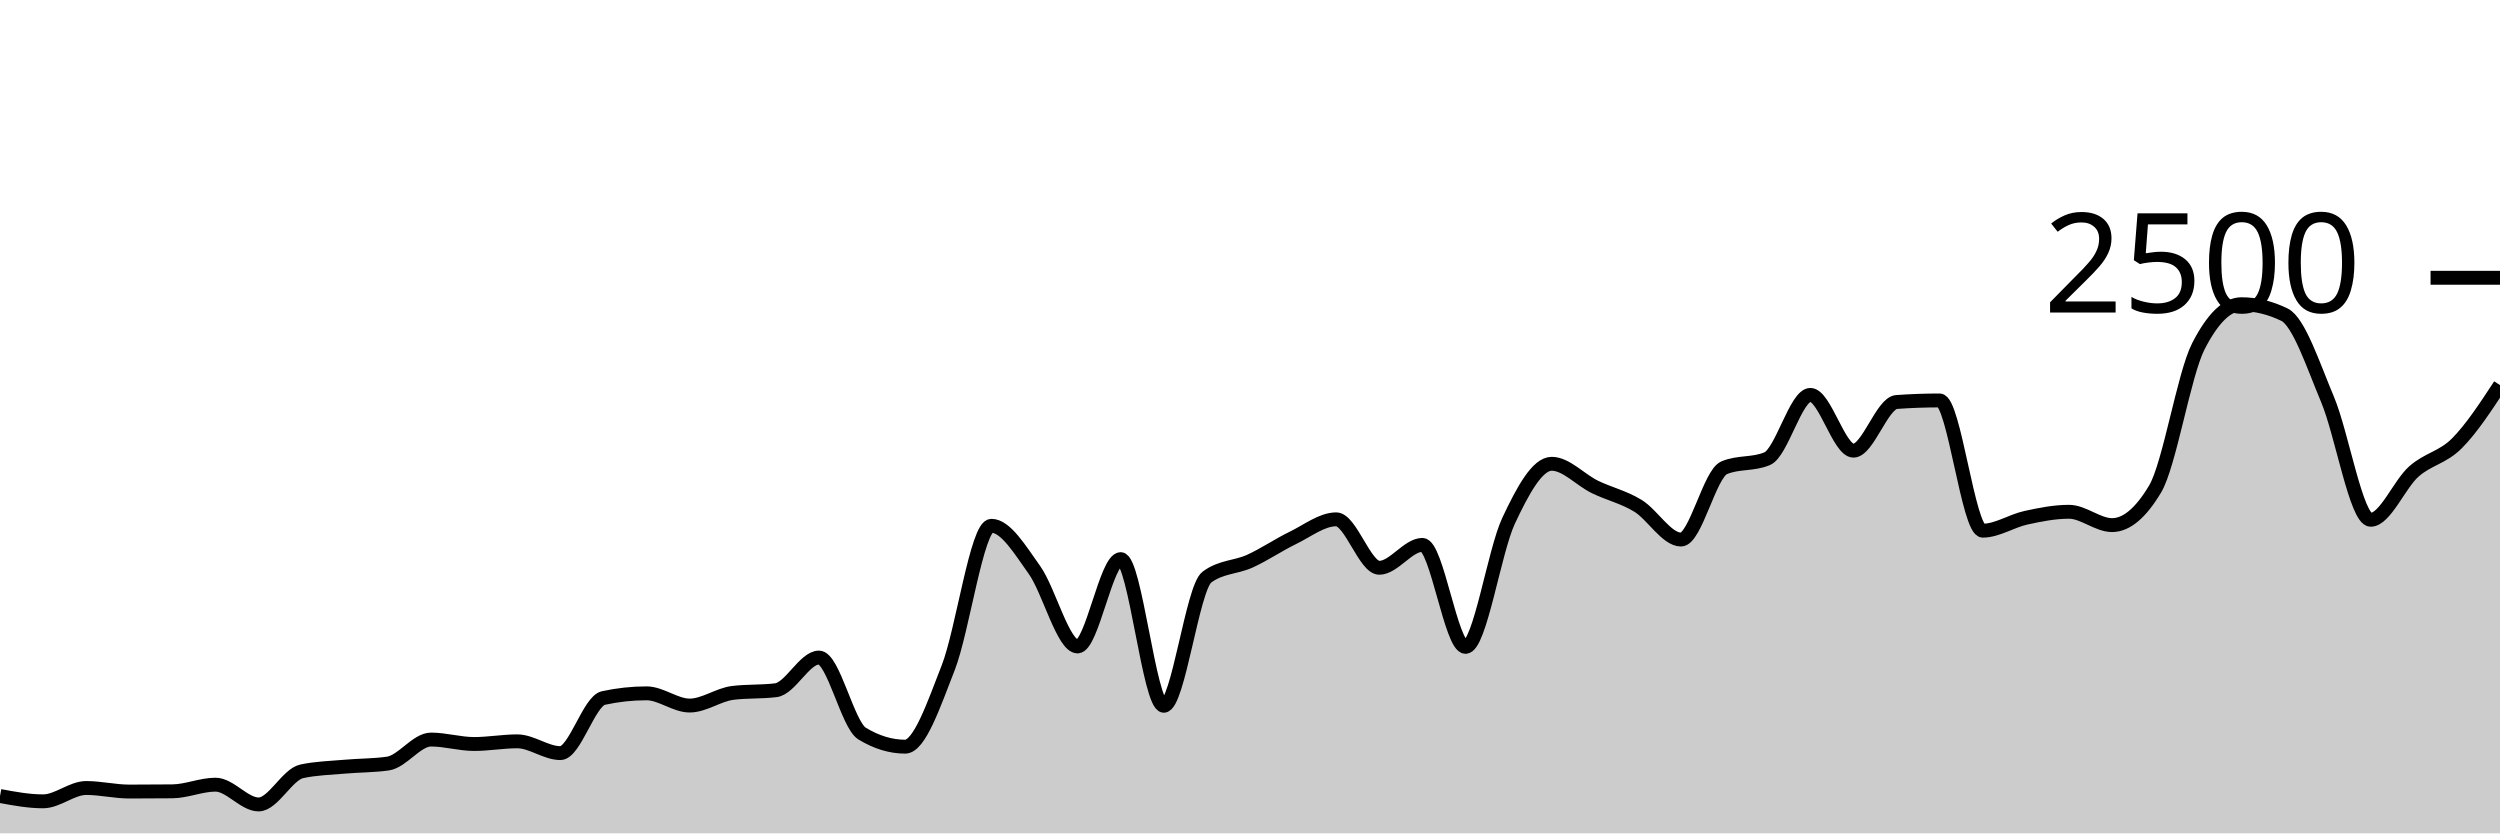
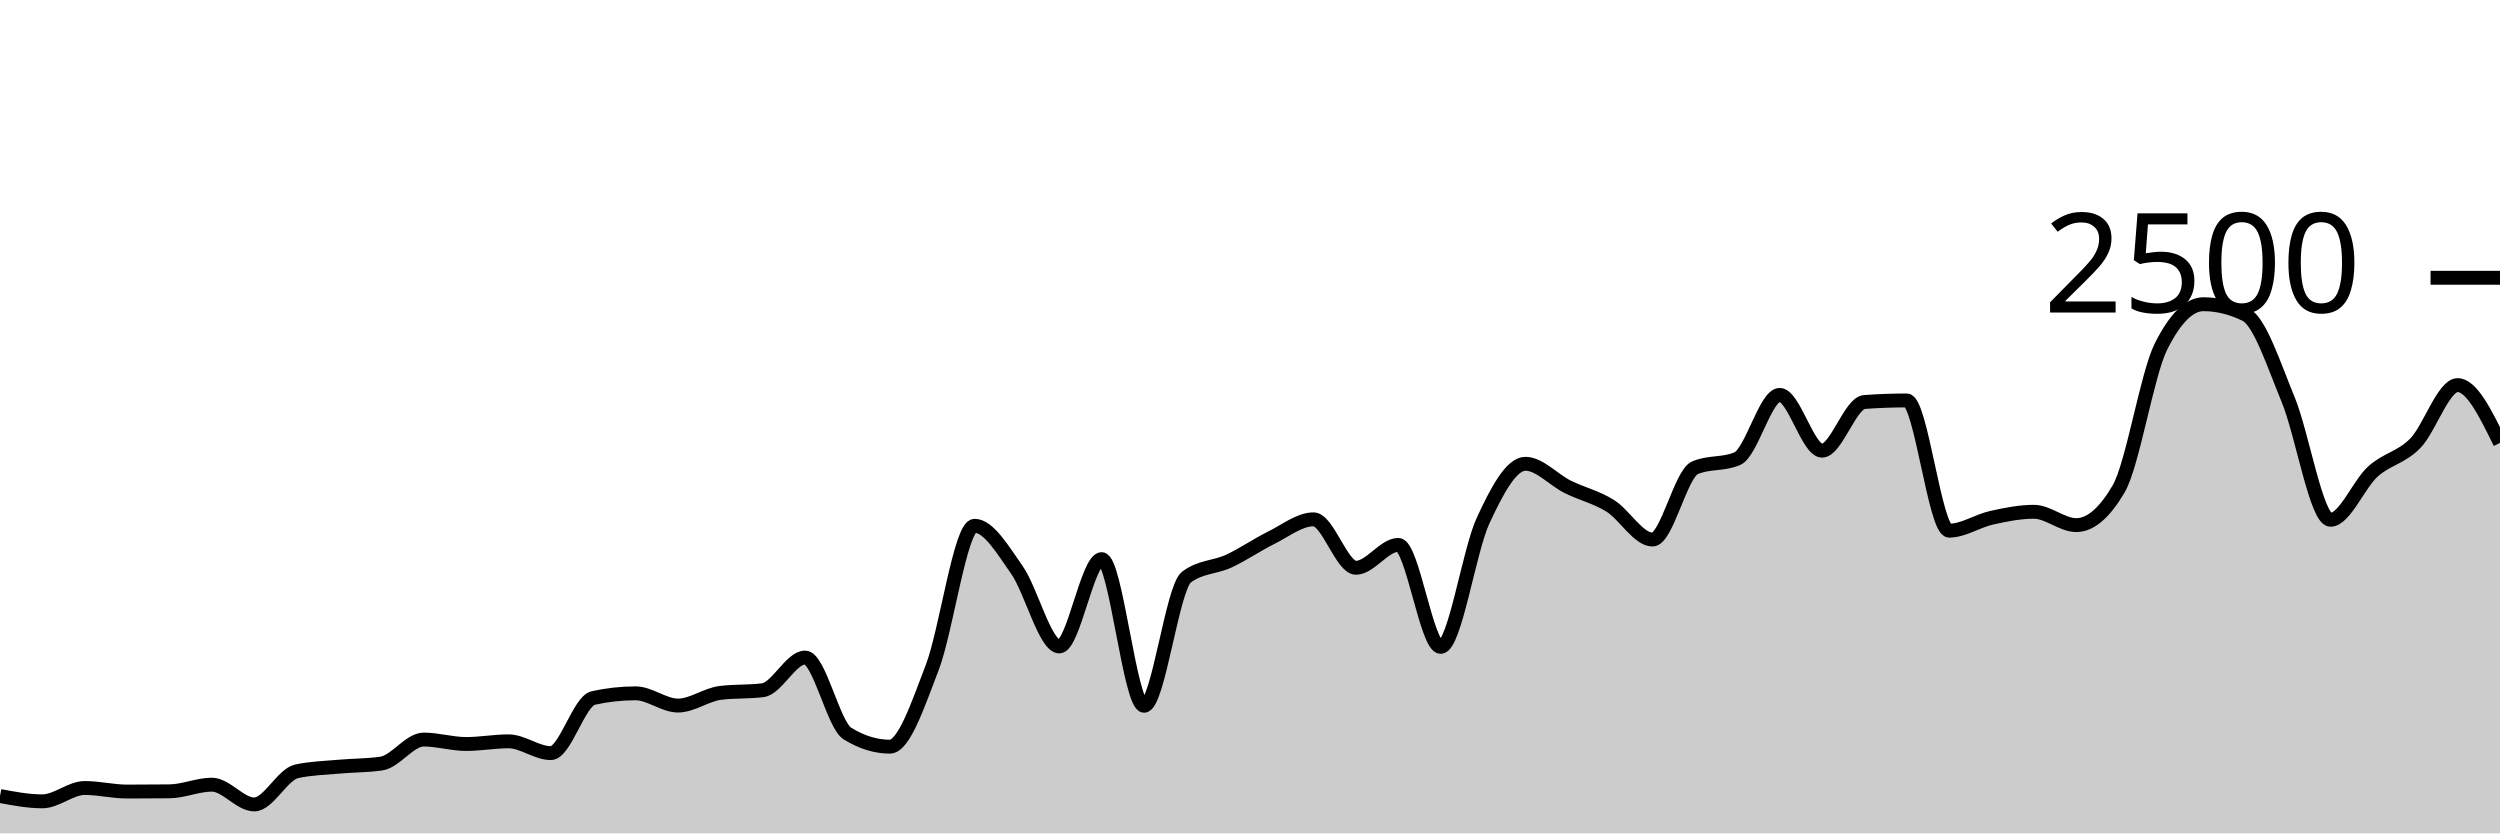
<svg xmlns="http://www.w3.org/2000/svg" viewBox="0 0 180 60">
  <g transform="translate(0,20)">
-     <path class="area" fill="rgba(0, 0, 0, 0.2)" d="M0,37.312C1.034,37.504,2.069,37.696,3.103,37.696C4.138,37.696,5.172,36.736,6.207,36.736C7.241,36.736,8.276,36.992,9.31,36.992C10.345,36.992,11.379,36.987,12.414,36.976C13.448,36.965,14.483,36.496,15.517,36.496C16.552,36.496,17.586,37.92,18.621,37.92C19.655,37.92,20.69,35.76,21.724,35.536C22.759,35.312,23.793,35.293,24.828,35.2C25.862,35.107,26.897,35.125,27.931,34.976C28.966,34.827,30,33.248,31.034,33.248C32.069,33.248,33.103,33.568,34.138,33.568C35.172,33.568,36.207,33.376,37.241,33.376C38.276,33.376,39.31,34.224,40.345,34.224C41.379,34.224,42.414,30.48,43.448,30.256C44.483,30.032,45.517,29.92,46.552,29.92C47.586,29.92,48.621,30.8,49.655,30.8C50.69,30.8,51.724,30.016,52.759,29.888C53.793,29.76,54.828,29.824,55.862,29.696C56.897,29.568,57.931,27.344,58.966,27.344C60,27.344,61.034,32.187,62.069,32.816C63.103,33.445,64.138,33.76,65.172,33.76C66.207,33.76,67.241,30.715,68.276,28.064C69.31,25.413,70.345,17.856,71.379,17.856C72.414,17.856,73.448,19.592,74.483,21.04C75.517,22.488,76.552,26.544,77.586,26.544C78.621,26.544,79.655,20.256,80.69,20.256C81.724,20.256,82.759,30.816,83.793,30.816C84.828,30.816,85.862,22.32,86.897,21.552C87.931,20.784,88.966,20.872,90,20.4C91.034,19.928,92.069,19.221,93.103,18.72C94.138,18.219,95.172,17.392,96.207,17.392C97.241,17.392,98.276,20.88,99.31,20.88C100.345,20.88,101.379,19.232,102.414,19.232C103.448,19.232,104.483,26.576,105.517,26.576C106.552,26.576,107.586,19.685,108.621,17.488C109.655,15.291,110.69,13.392,111.724,13.392C112.759,13.392,113.793,14.552,114.828,15.056C115.862,15.56,116.897,15.784,117.931,16.416C118.966,17.048,120,18.848,121.034,18.848C122.069,18.848,123.103,14.117,124.138,13.68C125.172,13.243,126.207,13.461,127.241,13.024C128.276,12.587,129.31,8.432,130.345,8.432C131.379,8.432,132.414,12.448,133.448,12.448C134.483,12.448,135.517,9.019,136.552,8.944C137.586,8.869,138.621,8.832,139.655,8.832C140.69,8.832,141.724,18.208,142.759,18.208C143.793,18.208,144.828,17.507,145.862,17.28C146.897,17.053,147.931,16.848,148.966,16.848C150,16.848,151.034,17.808,152.069,17.808C153.103,17.808,154.138,16.939,155.172,15.2C156.207,13.461,157.241,6.971,158.276,4.944C159.31,2.917,160.345,1.904,161.379,1.904C162.414,1.904,163.448,2.155,164.483,2.656C165.517,3.157,166.552,6.307,167.586,8.768C168.621,11.229,169.655,17.424,170.69,17.424C171.724,17.424,172.759,14.869,173.793,13.952C174.828,13.035,175.862,12.957,176.897,11.92C177.931,10.883,178.966,9.305,180,7.728L180,40C178.966,40,177.931,40,176.897,40C175.862,40,174.828,40,173.793,40C172.759,40,171.724,40,170.69,40C169.655,40,168.621,40,167.586,40C166.552,40,165.517,40,164.483,40C163.448,40,162.414,40,161.379,40C160.345,40,159.31,40,158.276,40C157.241,40,156.207,40,155.172,40C154.138,40,153.103,40,152.069,40C151.034,40,150,40,148.966,40C147.931,40,146.897,40,145.862,40C144.828,40,143.793,40,142.759,40C141.724,40,140.69,40,139.655,40C138.621,40,137.586,40,136.552,40C135.517,40,134.483,40,133.448,40C132.414,40,131.379,40,130.345,40C129.31,40,128.276,40,127.241,40C126.207,40,125.172,40,124.138,40C123.103,40,122.069,40,121.034,40C120,40,118.966,40,117.931,40C116.897,40,115.862,40,114.828,40C113.793,40,112.759,40,111.724,40C110.69,40,109.655,40,108.621,40C107.586,40,106.552,40,105.517,40C104.483,40,103.448,40,102.414,40C101.379,40,100.345,40,99.31,40C98.276,40,97.241,40,96.207,40C95.172,40,94.138,40,93.103,40C92.069,40,91.034,40,90,40C88.966,40,87.931,40,86.897,40C85.862,40,84.828,40,83.793,40C82.759,40,81.724,40,80.69,40C79.655,40,78.621,40,77.586,40C76.552,40,75.517,40,74.483,40C73.448,40,72.414,40,71.379,40C70.345,40,69.31,40,68.276,40C67.241,40,66.207,40,65.172,40C64.138,40,63.103,40,62.069,40C61.034,40,60,40,58.966,40C57.931,40,56.897,40,55.862,40C54.828,40,53.793,40,52.759,40C51.724,40,50.69,40,49.655,40C48.621,40,47.586,40,46.552,40C45.517,40,44.483,40,43.448,40C42.414,40,41.379,40,40.345,40C39.31,40,38.276,40,37.241,40C36.207,40,35.172,40,34.138,40C33.103,40,32.069,40,31.034,40C30,40,28.966,40,27.931,40C26.897,40,25.862,40,24.828,40C23.793,40,22.759,40,21.724,40C20.69,40,19.655,40,18.621,40C17.586,40,16.552,40,15.517,40C14.483,40,13.448,40,12.414,40C11.379,40,10.345,40,9.31,40C8.276,40,7.241,40,6.207,40C5.172,40,4.138,40,3.103,40C2.069,40,1.034,40,0,40Z" />
-     <path class="line" stroke="black" fill="none" d="M0,37.312C1.034,37.504,2.069,37.696,3.103,37.696C4.138,37.696,5.172,36.736,6.207,36.736C7.241,36.736,8.276,36.992,9.31,36.992C10.345,36.992,11.379,36.987,12.414,36.976C13.448,36.965,14.483,36.496,15.517,36.496C16.552,36.496,17.586,37.92,18.621,37.92C19.655,37.92,20.69,35.76,21.724,35.536C22.759,35.312,23.793,35.293,24.828,35.2C25.862,35.107,26.897,35.125,27.931,34.976C28.966,34.827,30,33.248,31.034,33.248C32.069,33.248,33.103,33.568,34.138,33.568C35.172,33.568,36.207,33.376,37.241,33.376C38.276,33.376,39.31,34.224,40.345,34.224C41.379,34.224,42.414,30.48,43.448,30.256C44.483,30.032,45.517,29.92,46.552,29.92C47.586,29.92,48.621,30.8,49.655,30.8C50.69,30.8,51.724,30.016,52.759,29.888C53.793,29.76,54.828,29.824,55.862,29.696C56.897,29.568,57.931,27.344,58.966,27.344C60,27.344,61.034,32.187,62.069,32.816C63.103,33.445,64.138,33.76,65.172,33.76C66.207,33.76,67.241,30.715,68.276,28.064C69.31,25.413,70.345,17.856,71.379,17.856C72.414,17.856,73.448,19.592,74.483,21.04C75.517,22.488,76.552,26.544,77.586,26.544C78.621,26.544,79.655,20.256,80.69,20.256C81.724,20.256,82.759,30.816,83.793,30.816C84.828,30.816,85.862,22.32,86.897,21.552C87.931,20.784,88.966,20.872,90,20.4C91.034,19.928,92.069,19.221,93.103,18.72C94.138,18.219,95.172,17.392,96.207,17.392C97.241,17.392,98.276,20.88,99.31,20.88C100.345,20.88,101.379,19.232,102.414,19.232C103.448,19.232,104.483,26.576,105.517,26.576C106.552,26.576,107.586,19.685,108.621,17.488C109.655,15.291,110.69,13.392,111.724,13.392C112.759,13.392,113.793,14.552,114.828,15.056C115.862,15.56,116.897,15.784,117.931,16.416C118.966,17.048,120,18.848,121.034,18.848C122.069,18.848,123.103,14.117,124.138,13.68C125.172,13.243,126.207,13.461,127.241,13.024C128.276,12.587,129.31,8.432,130.345,8.432C131.379,8.432,132.414,12.448,133.448,12.448C134.483,12.448,135.517,9.019,136.552,8.944C137.586,8.869,138.621,8.832,139.655,8.832C140.69,8.832,141.724,18.208,142.759,18.208C143.793,18.208,144.828,17.507,145.862,17.28C146.897,17.053,147.931,16.848,148.966,16.848C150,16.848,151.034,17.808,152.069,17.808C153.103,17.808,154.138,16.939,155.172,15.2C156.207,13.461,157.241,6.971,158.276,4.944C159.31,2.917,160.345,1.904,161.379,1.904C162.414,1.904,163.448,2.155,164.483,2.656C165.517,3.157,166.552,6.307,167.586,8.768C168.621,11.229,169.655,17.424,170.69,17.424C171.724,17.424,172.759,14.869,173.793,13.952C174.828,13.035,175.862,12.957,176.897,11.92C177.931,10.883,178.966,9.305,180,7.728" />
+     <path class="area" fill="rgba(0, 0, 0, 0.2)" d="M0,37.312C1.017,37.504,2.034,37.696,3.051,37.696C4.068,37.696,5.085,36.736,6.102,36.736C7.119,36.736,8.136,36.992,9.153,36.992C10.169,36.992,11.186,36.987,12.203,36.976C13.22,36.965,14.237,36.496,15.254,36.496C16.271,36.496,17.288,37.92,18.305,37.92C19.322,37.92,20.339,35.76,21.356,35.536C22.373,35.312,23.39,35.293,24.407,35.2C25.424,35.107,26.441,35.125,27.458,34.976C28.475,34.827,29.492,33.248,30.508,33.248C31.525,33.248,32.542,33.568,33.559,33.568C34.576,33.568,35.593,33.376,36.61,33.376C37.627,33.376,38.644,34.224,39.661,34.224C40.678,34.224,41.695,30.48,42.712,30.256C43.729,30.032,44.746,29.92,45.763,29.92C46.78,29.92,47.797,30.8,48.814,30.8C49.831,30.8,50.847,30.016,51.864,29.888C52.881,29.76,53.898,29.824,54.915,29.696C55.932,29.568,56.949,27.344,57.966,27.344C58.983,27.344,60,32.187,61.017,32.816C62.034,33.445,63.051,33.76,64.068,33.76C65.085,33.76,66.102,30.715,67.119,28.064C68.136,25.413,69.153,17.856,70.169,17.856C71.186,17.856,72.203,19.592,73.22,21.04C74.237,22.488,75.254,26.544,76.271,26.544C77.288,26.544,78.305,20.256,79.322,20.256C80.339,20.256,81.356,30.816,82.373,30.816C83.39,30.816,84.407,22.32,85.424,21.552C86.441,20.784,87.458,20.872,88.475,20.4C89.492,19.928,90.508,19.221,91.525,18.72C92.542,18.219,93.559,17.392,94.576,17.392C95.593,17.392,96.61,20.88,97.627,20.88C98.644,20.88,99.661,19.232,100.678,19.232C101.695,19.232,102.712,26.576,103.729,26.576C104.746,26.576,105.763,19.685,106.78,17.488C107.797,15.291,108.814,13.392,109.831,13.392C110.847,13.392,111.864,14.552,112.881,15.056C113.898,15.56,114.915,15.784,115.932,16.416C116.949,17.048,117.966,18.848,118.983,18.848C120,18.848,121.017,14.117,122.034,13.68C123.051,13.243,124.068,13.461,125.085,13.024C126.102,12.587,127.119,8.432,128.136,8.432C129.153,8.432,130.169,12.448,131.186,12.448C132.203,12.448,133.22,9.019,134.237,8.944C135.254,8.869,136.271,8.832,137.288,8.832C138.305,8.832,139.322,18.208,140.339,18.208C141.356,18.208,142.373,17.507,143.39,17.28C144.407,17.053,145.424,16.848,146.441,16.848C147.458,16.848,148.475,17.808,149.492,17.808C150.508,17.808,151.525,16.939,152.542,15.2C153.559,13.461,154.576,6.971,155.593,4.944C156.61,2.917,157.627,1.904,158.644,1.904C159.661,1.904,160.678,2.155,161.695,2.656C162.712,3.157,163.729,6.307,164.746,8.768C165.763,11.229,166.78,17.424,167.797,17.424C168.814,17.424,169.831,14.869,170.847,13.952C171.864,13.035,172.881,12.957,173.898,11.92C174.915,10.883,175.932,7.728,176.949,7.728C177.966,7.728,178.983,9.808,180,11.888L180,40C178.983,40,177.966,40,176.949,40C175.932,40,174.915,40,173.898,40C172.881,40,171.864,40,170.847,40C169.831,40,168.814,40,167.797,40C166.78,40,165.763,40,164.746,40C163.729,40,162.712,40,161.695,40C160.678,40,159.661,40,158.644,40C157.627,40,156.61,40,155.593,40C154.576,40,153.559,40,152.542,40C151.525,40,150.508,40,149.492,40C148.475,40,147.458,40,146.441,40C145.424,40,144.407,40,143.39,40C142.373,40,141.356,40,140.339,40C139.322,40,138.305,40,137.288,40C136.271,40,135.254,40,134.237,40C133.22,40,132.203,40,131.186,40C130.169,40,129.153,40,128.136,40C127.119,40,126.102,40,125.085,40C124.068,40,123.051,40,122.034,40C121.017,40,120,40,118.983,40C117.966,40,116.949,40,115.932,40C114.915,40,113.898,40,112.881,40C111.864,40,110.847,40,109.831,40C108.814,40,107.797,40,106.78,40C105.763,40,104.746,40,103.729,40C102.712,40,101.695,40,100.678,40C99.661,40,98.644,40,97.627,40C96.61,40,95.593,40,94.576,40C93.559,40,92.542,40,91.525,40C90.508,40,89.492,40,88.475,40C87.458,40,86.441,40,85.424,40C84.407,40,83.39,40,82.373,40C81.356,40,80.339,40,79.322,40C78.305,40,77.288,40,76.271,40C75.254,40,74.237,40,73.22,40C72.203,40,71.186,40,70.169,40C69.153,40,68.136,40,67.119,40C66.102,40,65.085,40,64.068,40C63.051,40,62.034,40,61.017,40C60,40,58.983,40,57.966,40C56.949,40,55.932,40,54.915,40C53.898,40,52.881,40,51.864,40C50.847,40,49.831,40,48.814,40C47.797,40,46.78,40,45.763,40C44.746,40,43.729,40,42.712,40C41.695,40,40.678,40,39.661,40C38.644,40,37.627,40,36.61,40C35.593,40,34.576,40,33.559,40C32.542,40,31.525,40,30.508,40C29.492,40,28.475,40,27.458,40C26.441,40,25.424,40,24.407,40C23.39,40,22.373,40,21.356,40C20.339,40,19.322,40,18.305,40C17.288,40,16.271,40,15.254,40C14.237,40,13.22,40,12.203,40C11.186,40,10.169,40,9.153,40C8.136,40,7.119,40,6.102,40C5.085,40,4.068,40,3.051,40C2.034,40,1.017,40,0,40Z" />
+     <path class="line" stroke="black" fill="none" d="M0,37.312C1.017,37.504,2.034,37.696,3.051,37.696C4.068,37.696,5.085,36.736,6.102,36.736C7.119,36.736,8.136,36.992,9.153,36.992C10.169,36.992,11.186,36.987,12.203,36.976C13.22,36.965,14.237,36.496,15.254,36.496C16.271,36.496,17.288,37.92,18.305,37.92C19.322,37.92,20.339,35.76,21.356,35.536C22.373,35.312,23.39,35.293,24.407,35.2C25.424,35.107,26.441,35.125,27.458,34.976C28.475,34.827,29.492,33.248,30.508,33.248C31.525,33.248,32.542,33.568,33.559,33.568C34.576,33.568,35.593,33.376,36.61,33.376C37.627,33.376,38.644,34.224,39.661,34.224C40.678,34.224,41.695,30.48,42.712,30.256C43.729,30.032,44.746,29.92,45.763,29.92C46.78,29.92,47.797,30.8,48.814,30.8C49.831,30.8,50.847,30.016,51.864,29.888C52.881,29.76,53.898,29.824,54.915,29.696C55.932,29.568,56.949,27.344,57.966,27.344C58.983,27.344,60,32.187,61.017,32.816C62.034,33.445,63.051,33.76,64.068,33.76C65.085,33.76,66.102,30.715,67.119,28.064C68.136,25.413,69.153,17.856,70.169,17.856C71.186,17.856,72.203,19.592,73.22,21.04C74.237,22.488,75.254,26.544,76.271,26.544C77.288,26.544,78.305,20.256,79.322,20.256C80.339,20.256,81.356,30.816,82.373,30.816C83.39,30.816,84.407,22.32,85.424,21.552C86.441,20.784,87.458,20.872,88.475,20.4C89.492,19.928,90.508,19.221,91.525,18.72C92.542,18.219,93.559,17.392,94.576,17.392C95.593,17.392,96.61,20.88,97.627,20.88C98.644,20.88,99.661,19.232,100.678,19.232C101.695,19.232,102.712,26.576,103.729,26.576C104.746,26.576,105.763,19.685,106.78,17.488C107.797,15.291,108.814,13.392,109.831,13.392C110.847,13.392,111.864,14.552,112.881,15.056C113.898,15.56,114.915,15.784,115.932,16.416C116.949,17.048,117.966,18.848,118.983,18.848C120,18.848,121.017,14.117,122.034,13.68C123.051,13.243,124.068,13.461,125.085,13.024C126.102,12.587,127.119,8.432,128.136,8.432C129.153,8.432,130.169,12.448,131.186,12.448C132.203,12.448,133.22,9.019,134.237,8.944C135.254,8.869,136.271,8.832,137.288,8.832C138.305,8.832,139.322,18.208,140.339,18.208C141.356,18.208,142.373,17.507,143.39,17.28C144.407,17.053,145.424,16.848,146.441,16.848C147.458,16.848,148.475,17.808,149.492,17.808C150.508,17.808,151.525,16.939,152.542,15.2C153.559,13.461,154.576,6.971,155.593,4.944C156.61,2.917,157.627,1.904,158.644,1.904C159.661,1.904,160.678,2.155,161.695,2.656C162.712,3.157,163.729,6.307,164.746,8.768C165.763,11.229,166.78,17.424,167.797,17.424C168.814,17.424,169.831,14.869,170.847,13.952C171.864,13.035,172.881,12.957,173.898,11.92C174.915,10.883,175.932,7.728,176.949,7.728C177.966,7.728,178.983,9.808,180,11.888" />
    <path class="axis-ceiling" stroke-width="1" stroke="black" fill="none" d="M175,0L180,0" />
    <text class="axis-ceiling-label" font-family="sans-serif" text-anchor="end" font-size="10px" x="170" y="2.5">2500</text>
  </g>
</svg>
